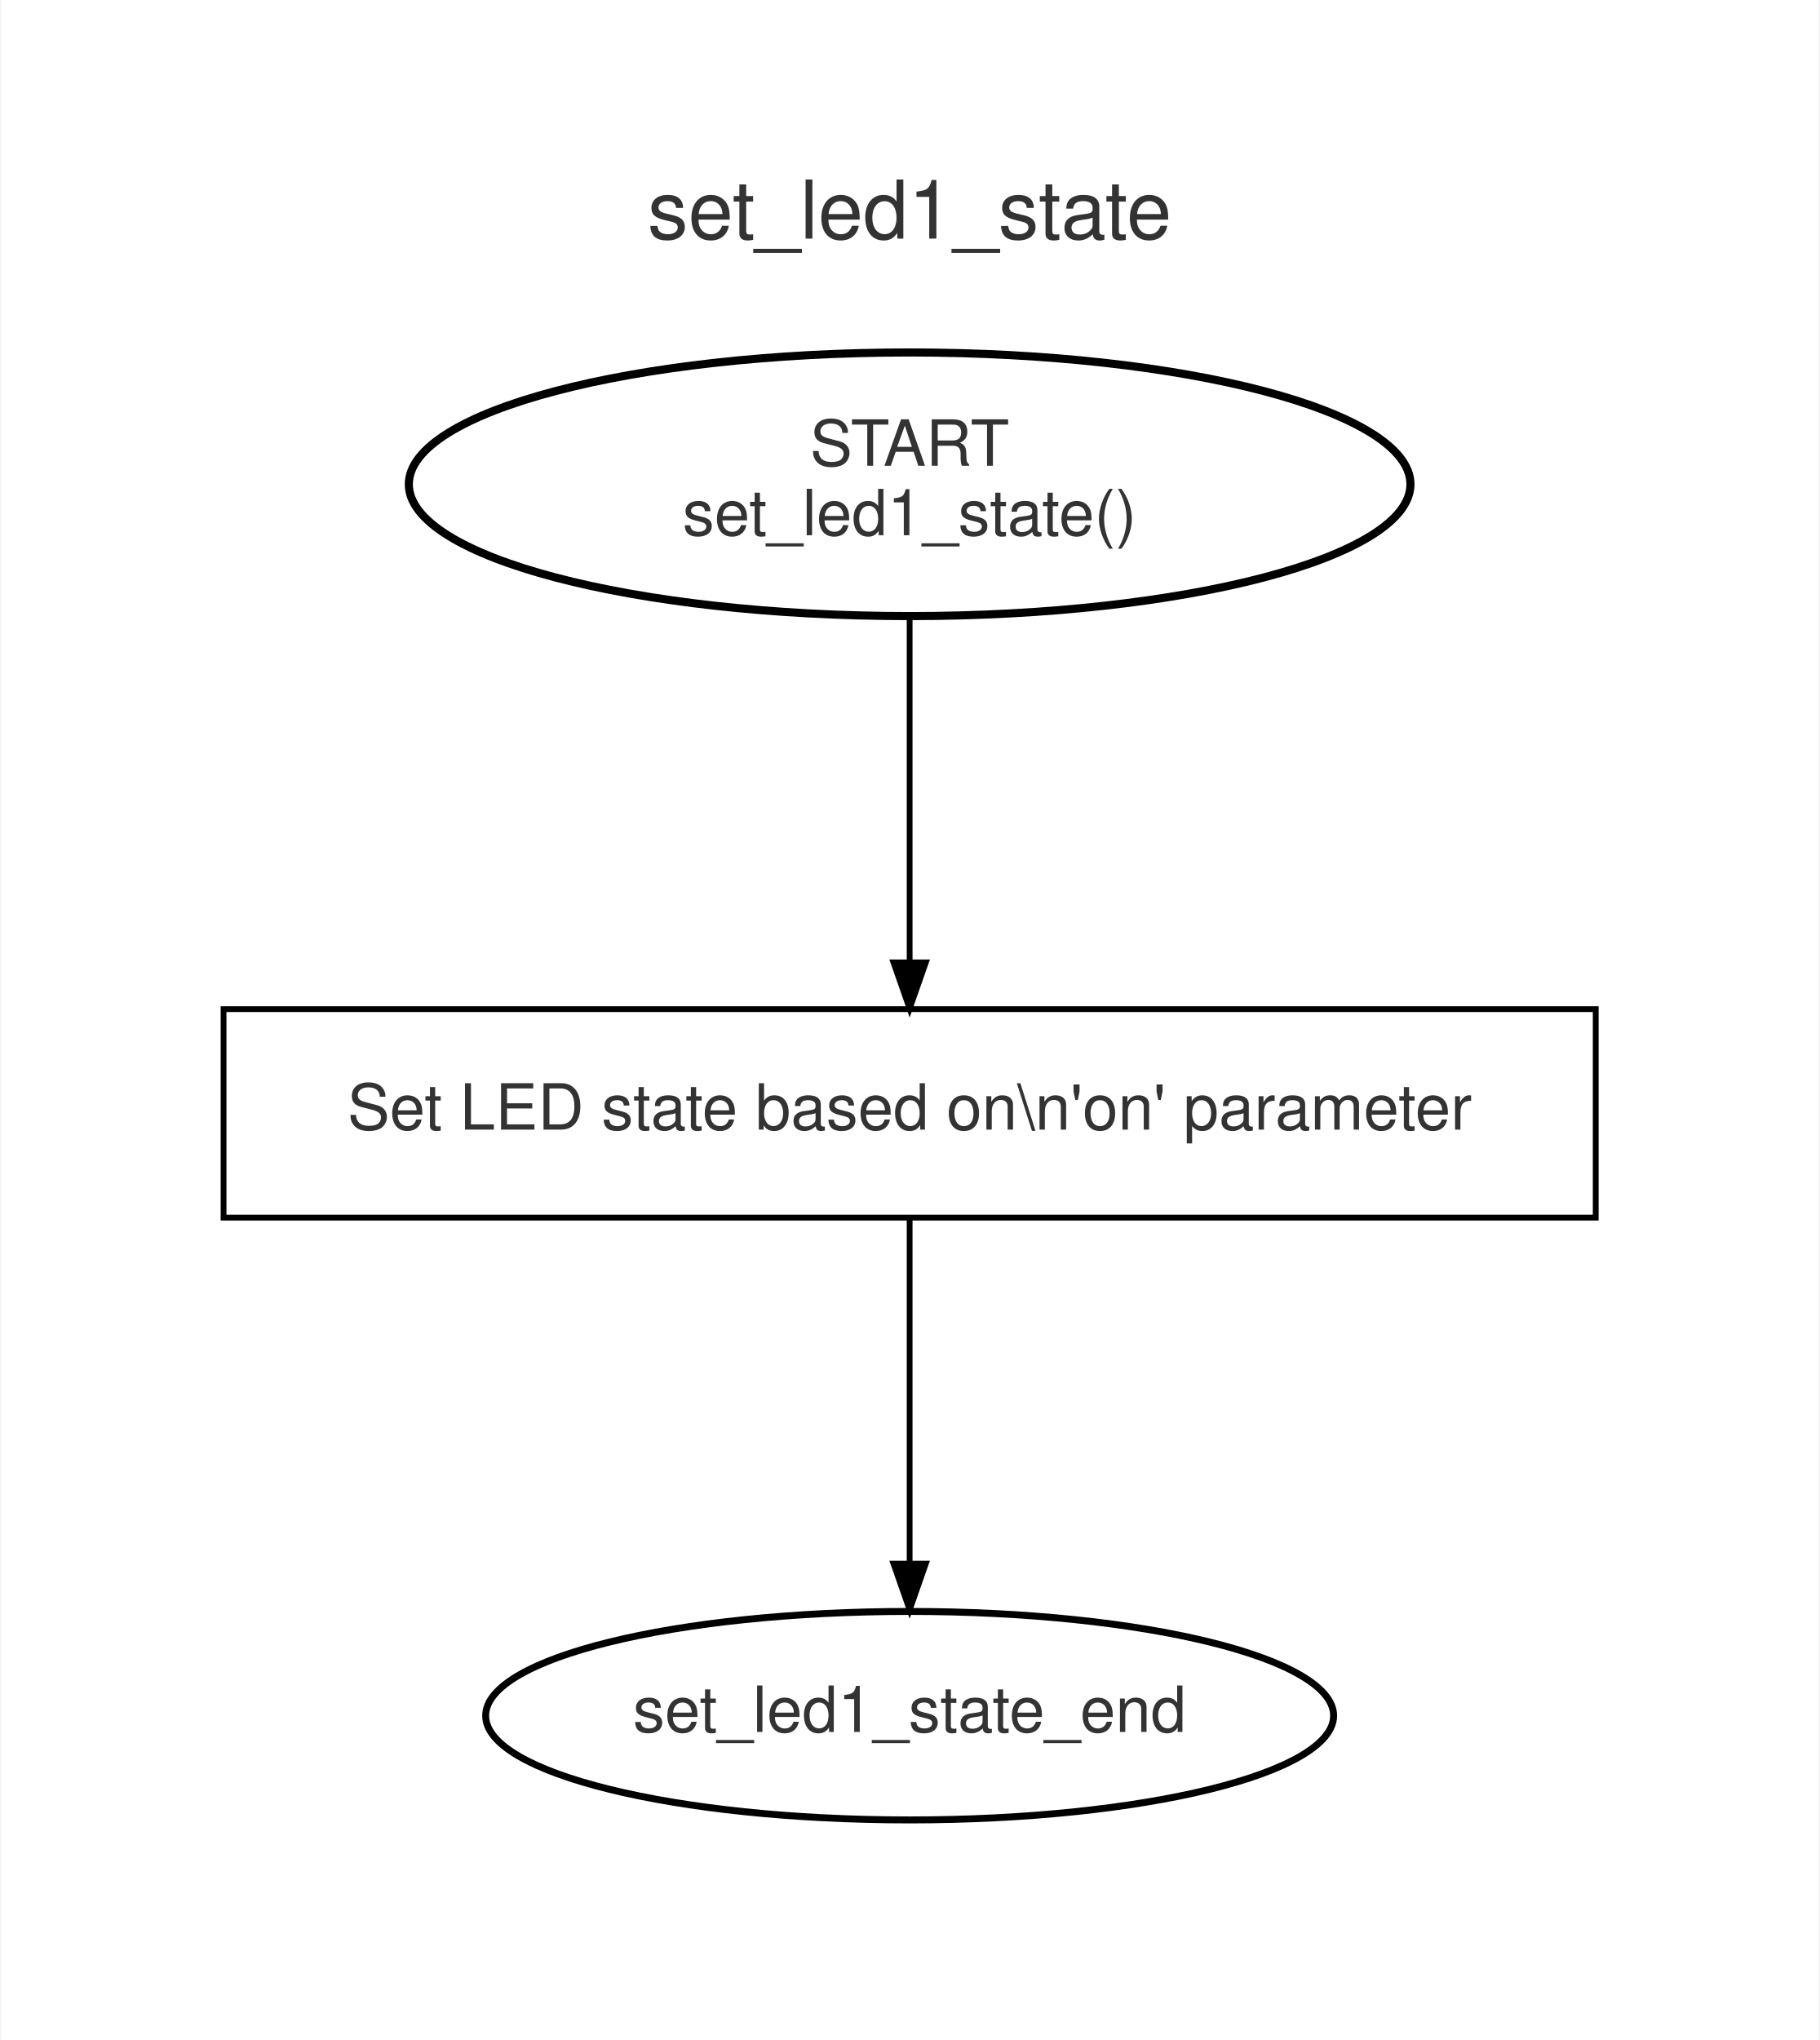
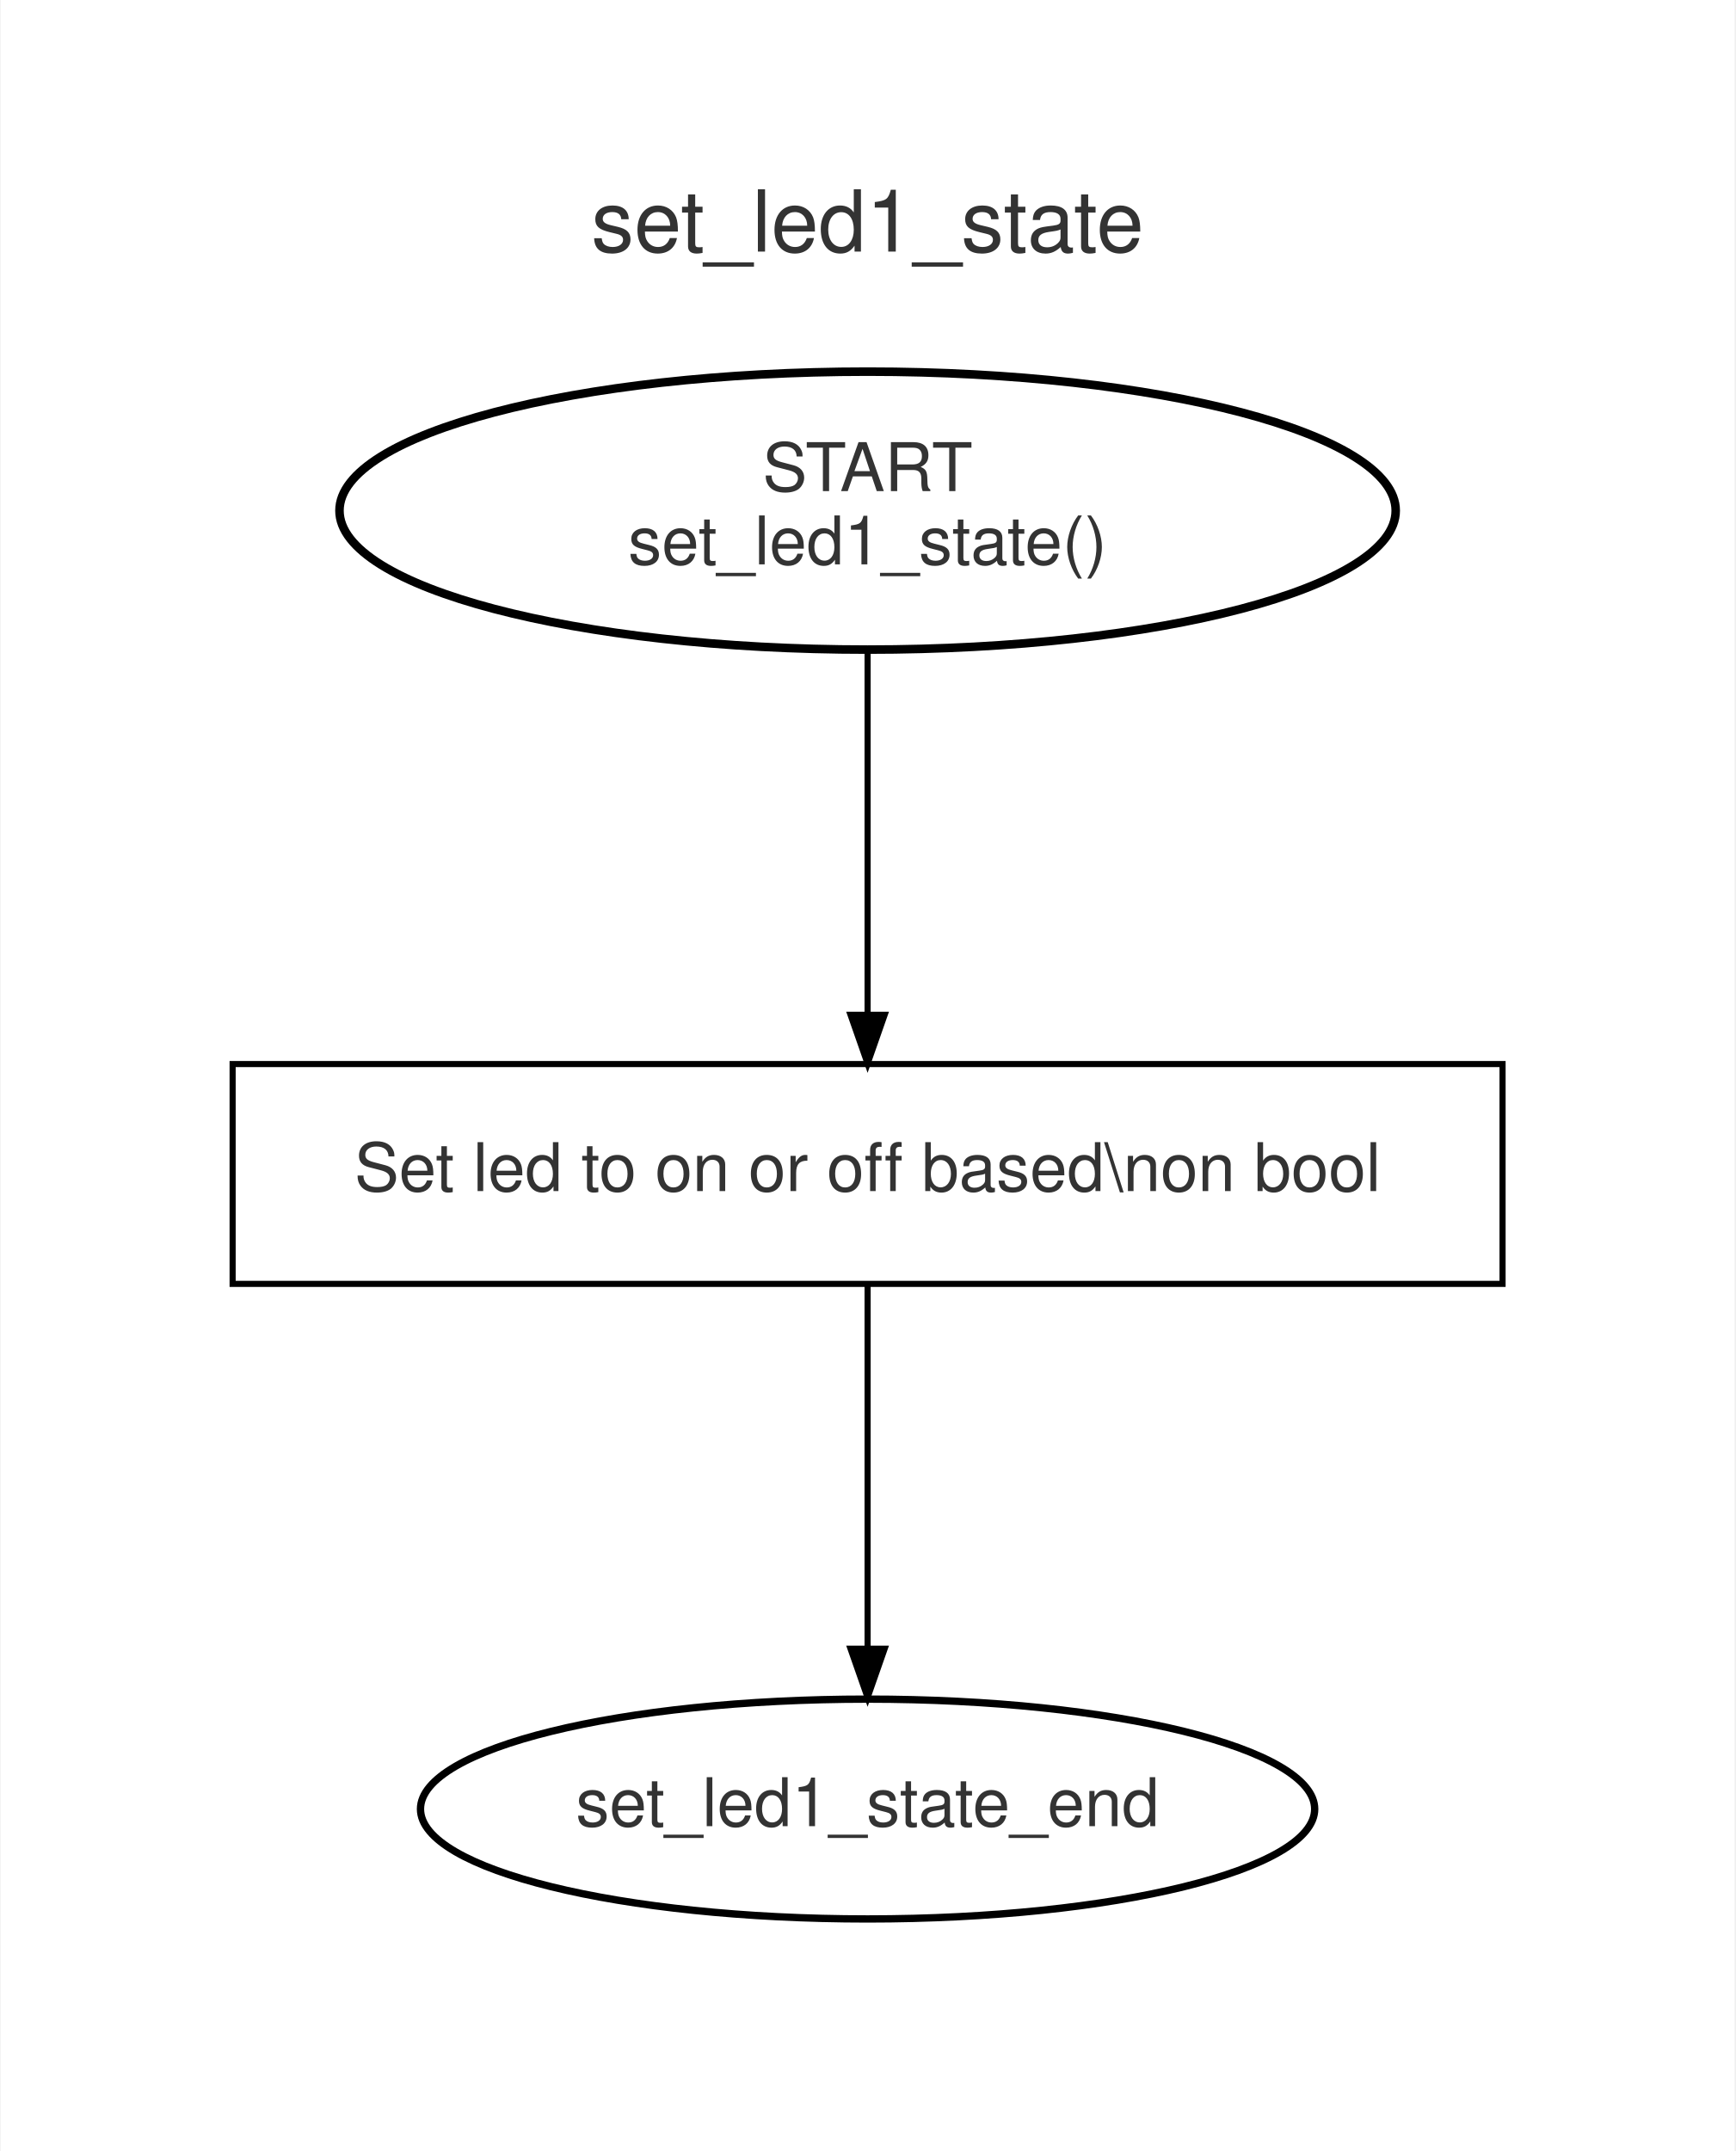
- <svg xmlns="http://www.w3.org/2000/svg" width="314pt" height="352pt" viewBox="0.00 0.00 314.00 352.25">
+ <svg xmlns="http://www.w3.org/2000/svg" width="284pt" height="352pt" viewBox="0.00 0.00 284.00 352.25">
  <g id="graph0" class="graph" transform="scale(1 1) rotate(0) translate(18 334.25)">
-     <polygon fill="#ffffff" stroke="transparent" points="-18,18 -18,-334.25 296,-334.25 296,18 -18,18" />
+     <polygon fill="#ffffff" stroke="transparent" points="-18,18 -18,-334.25 266,-334.25 266,18 -18,18" />
    <g id="clust1" class="cluster">
-       <path fill="#ffffff" stroke="#ffffff" stroke-width="1.2" d="M20,-8C20,-8 258,-8 258,-8 264,-8 270,-14 270,-20 270,-20 270,-296.25 270,-296.25 270,-302.25 264,-308.25 258,-308.25 258,-308.25 20,-308.25 20,-308.25 14,-308.25 8,-302.25 8,-296.25 8,-296.25 8,-20 8,-20 8,-14 14,-8 20,-8" />
-       <text text-anchor="middle" x="139" y="-293.05" font-family="Helvetica,sans-Serif" font-size="14.00" fill="#333333">set_led1_state</text>
+       <path fill="#ffffff" stroke="#ffffff" stroke-width="1.2" d="M20,-8C20,-8 228,-8 228,-8 234,-8 240,-14 240,-20 240,-20 240,-296.25 240,-296.25 240,-302.25 234,-308.25 228,-308.25 228,-308.25 20,-308.25 20,-308.25 14,-308.25 8,-302.25 8,-296.25 8,-296.25 8,-20 8,-20 8,-14 14,-8 20,-8" />
+       <text text-anchor="middle" x="124" y="-293.05" font-family="Helvetica,sans-Serif" font-size="14.00" fill="#333333">set_led1_state</text>
    </g>
    <g id="node1" class="node">
-       <ellipse fill="#ffffff" stroke="black" stroke-width="1.4" cx="139" cy="-250.63" rx="86.5" ry="22.76" />
-       <text text-anchor="middle" x="139" y="-253.83" font-family="Helvetica,sans-Serif" font-size="11.00" fill="#333333">START</text>
-       <text text-anchor="middle" x="139" y="-241.83" font-family="Helvetica,sans-Serif" font-size="11.00" fill="#333333">set_led1_state()</text>
+       <ellipse fill="#ffffff" stroke="black" stroke-width="1.4" cx="124" cy="-250.63" rx="86.5" ry="22.76" />
+       <text text-anchor="middle" x="124" y="-253.83" font-family="Helvetica,sans-Serif" font-size="11.00" fill="#333333">START</text>
+       <text text-anchor="middle" x="124" y="-241.83" font-family="Helvetica,sans-Serif" font-size="11.00" fill="#333333">set_led1_state()</text>
    </g>
    <g id="node3" class="node">
-       <polygon fill="#ffffff" stroke="black" points="257.5,-160 20.5,-160 20.5,-124 257.5,-124 257.5,-160" />
-       <text text-anchor="middle" x="139" y="-139.2" font-family="Helvetica,sans-Serif" font-size="11.00" fill="#333333">Set LED state based on\n'on' parameter</text>
+       <polygon fill="#ffffff" stroke="black" points="228,-160 20,-160 20,-124 228,-124 228,-160" />
+       <text text-anchor="middle" x="124" y="-139.2" font-family="Helvetica,sans-Serif" font-size="11.00" fill="#333333">Set led to on or off based\non bool</text>
    </g>
    <g id="edge1" class="edge">
-       <path fill="none" stroke="black" d="M139,-227.86C139,-227.86 139,-168.07 139,-168.07" />
-       <polygon fill="black" stroke="black" points="141.8,-168.07 139,-160.07 136.2,-168.07 141.8,-168.07" />
+       <path fill="none" stroke="black" d="M124,-227.86C124,-227.86 124,-168.07 124,-168.07" />
+       <polygon fill="black" stroke="black" points="126.8,-168.07 124,-160.07 121.2,-168.07 126.8,-168.07" />
    </g>
    <g id="node2" class="node">
-       <ellipse fill="#ffffff" stroke="black" stroke-width="1.2" cx="139" cy="-38" rx="73.23" ry="18" />
-       <text text-anchor="middle" x="139" y="-35.2" font-family="Helvetica,sans-Serif" font-size="11.00" fill="#333333">set_led1_state_end</text>
+       <ellipse fill="#ffffff" stroke="black" stroke-width="1.2" cx="124" cy="-38" rx="73.23" ry="18" />
+       <text text-anchor="middle" x="124" y="-35.2" font-family="Helvetica,sans-Serif" font-size="11.00" fill="#333333">set_led1_state_end</text>
    </g>
    <g id="edge2" class="edge">
-       <path fill="none" stroke="black" d="M139,-123.88C139,-123.88 139,-64.26 139,-64.26" />
-       <polygon fill="black" stroke="black" points="141.8,-64.26 139,-56.26 136.2,-64.26 141.8,-64.26" />
+       <path fill="none" stroke="black" d="M124,-123.88C124,-123.88 124,-64.26 124,-64.26" />
+       <polygon fill="black" stroke="black" points="126.8,-64.26 124,-56.26 121.2,-64.26 126.8,-64.26" />
    </g>
  </g>
</svg>
